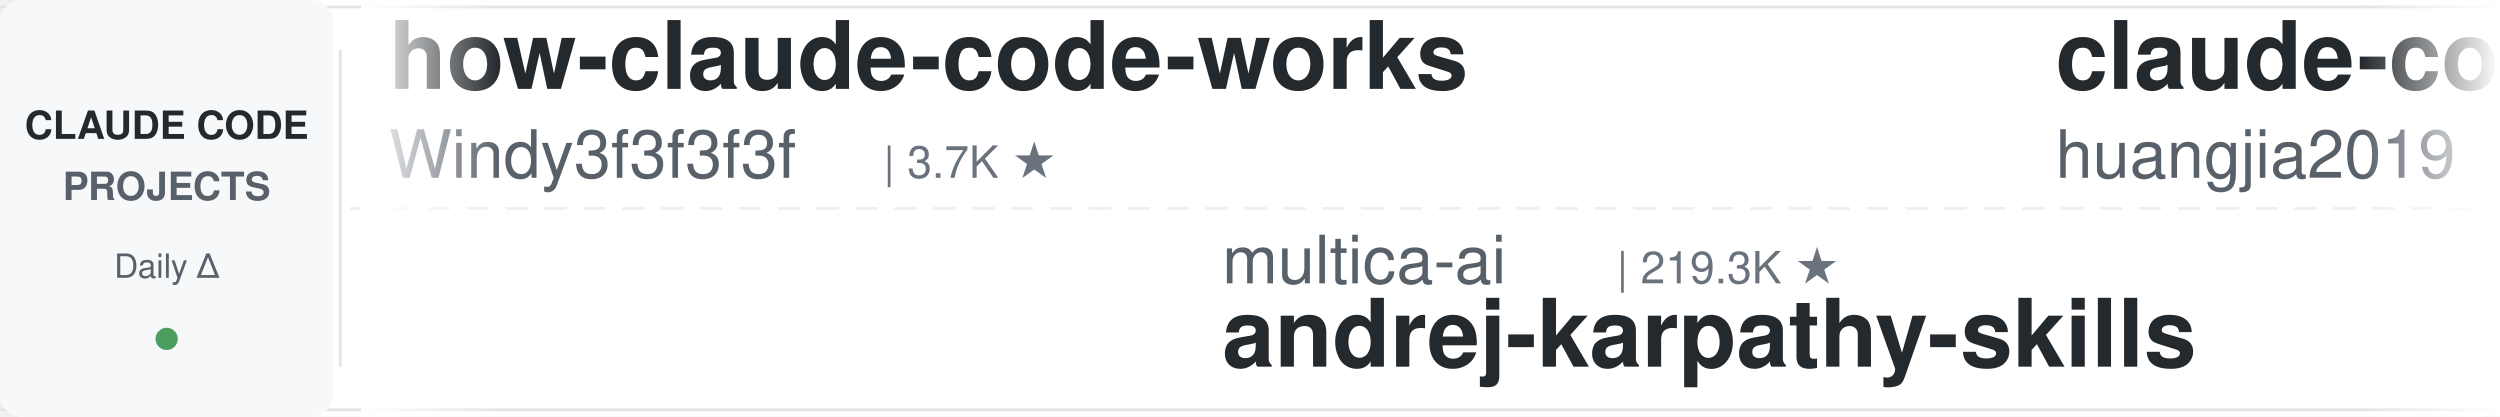
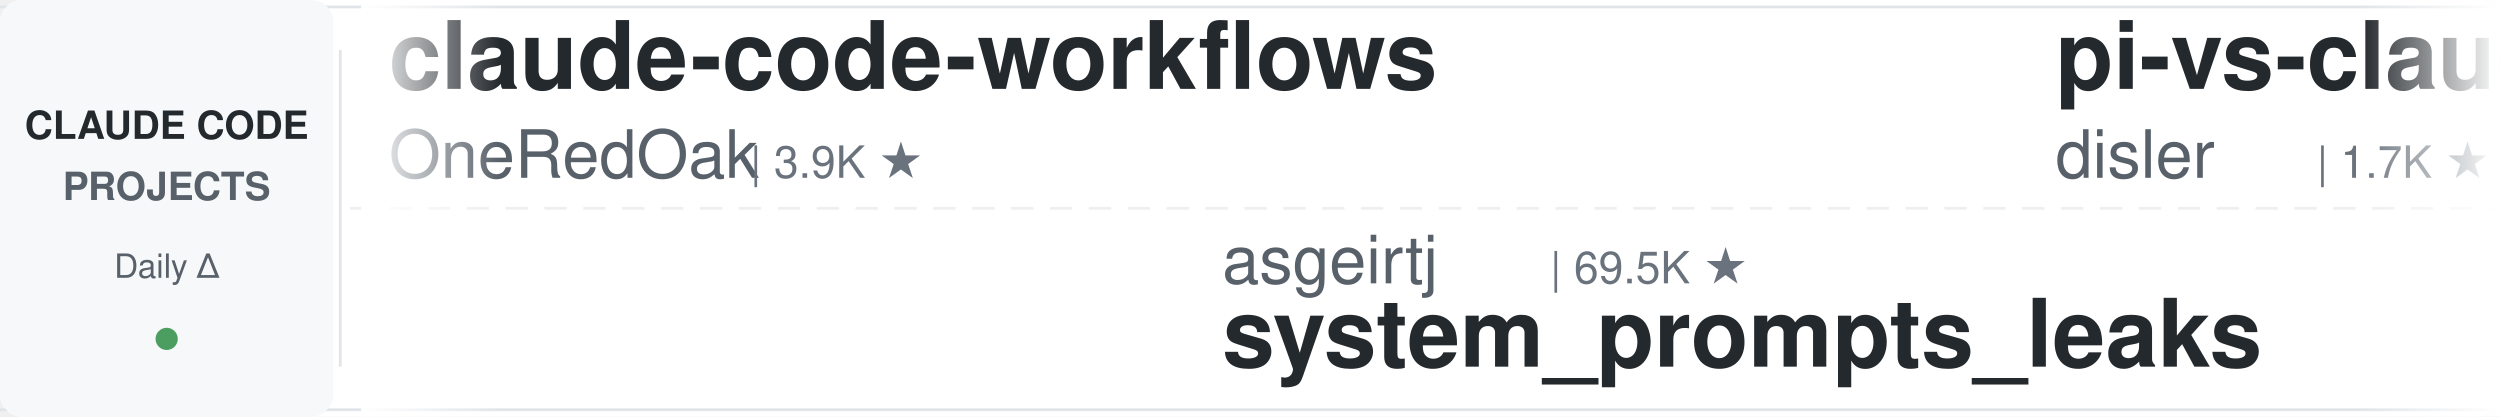
<svg xmlns="http://www.w3.org/2000/svg" width="900" height="150">
  <defs>
    <linearGradient id="leftFade" x1="0%" y1="0%" x2="100%" y2="0%">
      <stop offset="0%" style="stop-color:#ffffff;stop-opacity:1" />
      <stop offset="100%" style="stop-color:#ffffff;stop-opacity:0" />
    </linearGradient>
    <linearGradient id="rightFade" x1="0%" y1="0%" x2="100%" y2="0%">
      <stop offset="0%" style="stop-color:#ffffff;stop-opacity:0" />
      <stop offset="100%" style="stop-color:#ffffff;stop-opacity:1" />
    </linearGradient>
  </defs>
  <rect width="900" height="150" fill="#ffffff" rx="8" />
  <rect x="0" y="2" width="900" height="1" fill="#e1e4e8" />
  <rect x="0" y="147" width="900" height="1" fill="#e1e4e8" />
  <line x1="0" y1="75" x2="900" y2="75" stroke="#e1e4e8" stroke-width="1" stroke-dasharray="8 6" opacity="0.6" />
  <rect x="0" y="0" width="120" height="150" fill="#f6f8fa" rx="8" />
  <text x="60" y="50" font-family="-apple-system, BlinkMacSystemFont, 'Segoe UI', Helvetica, Arial, sans-serif" font-size="14" font-weight="600" fill="#24292e" text-anchor="middle">CLAUDE CODE</text>
  <text x="60" y="72" font-family="-apple-system, BlinkMacSystemFont, 'Segoe UI', Helvetica, Arial, sans-serif" font-size="14" font-weight="600" fill="#586069" text-anchor="middle">PROJECTS</text>
  <text x="60" y="100" font-family="-apple-system, BlinkMacSystemFont, 'Segoe UI', Helvetica, Arial, sans-serif" font-size="12" font-weight="500" fill="#586069" text-anchor="middle">Daily Δ</text>
  <circle cx="60" cy="122" r="4" fill="#22863a" opacity="0.8" />
  <rect x="122" y="18" width="1" height="114" fill="#e1e4e8" />
  <clipPath id="tickerClip">
    <rect x="130" y="0" width="770" height="150" />
  </clipPath>
  <g clip-path="url(#tickerClip)">
    <g id="tickerItems">
      <animateTransform attributeName="transform" attributeType="XML" type="translate" from="0 0" to="-3000 0" dur="54s" repeatCount="indefinite" />
      <g transform="translate(0, 0)">
-         <text x="140" y="32" font-family="-apple-system, BlinkMacSystemFont, 'Segoe UI', Helvetica, Arial, sans-serif" font-size="34" font-weight="600" fill="#24292e">how-claude-code-works</text>
-         <text x="140" y="64" font-family="-apple-system, BlinkMacSystemFont, 'Segoe UI', Helvetica, Arial, sans-serif" font-size="24" font-weight="400" fill="#586069">Windy3f3f3f3f</text>
-         <text x="318" y="64" font-family="-apple-system, BlinkMacSystemFont, 'Segoe UI', Helvetica, Arial, sans-serif" font-size="16" font-weight="500" fill="#6a737d">| 3.7K ★</text>
+         <text x="140" y="32" font-family="-apple-system, BlinkMacSystemFont, 'Segoe UI', Helvetica, Arial, sans-serif" font-size="34" font-weight="600" fill="#24292e">claude-code-workflows</text>
+         <text x="140" y="64" font-family="-apple-system, BlinkMacSystemFont, 'Segoe UI', Helvetica, Arial, sans-serif" font-size="24" font-weight="400" fill="#586069">OneRedOak</text>
+         <text x="270" y="64" font-family="-apple-system, BlinkMacSystemFont, 'Segoe UI', Helvetica, Arial, sans-serif" font-size="16" font-weight="500" fill="#6a737d">| 3.9K ★</text>
      </g>
      <g transform="translate(300, 0)">
-         <text x="140" y="102" font-family="-apple-system, BlinkMacSystemFont, 'Segoe UI', Helvetica, Arial, sans-serif" font-size="24" font-weight="400" fill="#586069">multica-ai</text>
-         <text x="282" y="102" font-family="-apple-system, BlinkMacSystemFont, 'Segoe UI', Helvetica, Arial, sans-serif" font-size="16" font-weight="500" fill="#6a737d">| 219.3K ★</text>
-         <text x="140" y="132" font-family="-apple-system, BlinkMacSystemFont, 'Segoe UI', Helvetica, Arial, sans-serif" font-size="34" font-weight="600" fill="#24292e">andrej-karpathy-skills</text>
+         <text x="140" y="102" font-family="-apple-system, BlinkMacSystemFont, 'Segoe UI', Helvetica, Arial, sans-serif" font-size="24" font-weight="400" fill="#586069">asgeirtj</text>
+         <text x="258" y="102" font-family="-apple-system, BlinkMacSystemFont, 'Segoe UI', Helvetica, Arial, sans-serif" font-size="16" font-weight="500" fill="#6a737d">| 69.5K ★</text>
+         <text x="140" y="132" font-family="-apple-system, BlinkMacSystemFont, 'Segoe UI', Helvetica, Arial, sans-serif" font-size="34" font-weight="600" fill="#24292e">system_prompts_leaks</text>
      </g>
      <g transform="translate(600, 0)">
-         <text x="140" y="32" font-family="-apple-system, BlinkMacSystemFont, 'Segoe UI', Helvetica, Arial, sans-serif" font-size="34" font-weight="600" fill="#24292e">claude-code-engineering</text>
-         <text x="140" y="64" font-family="-apple-system, BlinkMacSystemFont, 'Segoe UI', Helvetica, Arial, sans-serif" font-size="24" font-weight="400" fill="#586069">huangjia2019</text>
-         <text x="306" y="64" font-family="-apple-system, BlinkMacSystemFont, 'Segoe UI', Helvetica, Arial, sans-serif" font-size="16" font-weight="500" fill="#6a737d">| 1.1K ★</text>
+         <text x="140" y="32" font-family="-apple-system, BlinkMacSystemFont, 'Segoe UI', Helvetica, Arial, sans-serif" font-size="34" font-weight="600" fill="#24292e">pi-vs-claude-code</text>
+         <text x="140" y="64" font-family="-apple-system, BlinkMacSystemFont, 'Segoe UI', Helvetica, Arial, sans-serif" font-size="24" font-weight="400" fill="#586069">disler</text>
+         <text x="234" y="64" font-family="-apple-system, BlinkMacSystemFont, 'Segoe UI', Helvetica, Arial, sans-serif" font-size="16" font-weight="500" fill="#6a737d">| 1.7K ★</text>
      </g>
      <g transform="translate(900, 0)">
-         <text x="140" y="102" font-family="-apple-system, BlinkMacSystemFont, 'Segoe UI', Helvetica, Arial, sans-serif" font-size="24" font-weight="400" fill="#586069">overwirehq</text>
-         <text x="282" y="102" font-family="-apple-system, BlinkMacSystemFont, 'Segoe UI', Helvetica, Arial, sans-serif" font-size="16" font-weight="500" fill="#6a737d">| 2.8K ★</text>
-         <text x="140" y="132" font-family="-apple-system, BlinkMacSystemFont, 'Segoe UI', Helvetica, Arial, sans-serif" font-size="34" font-weight="600" fill="#24292e">claude-code-telegram</text>
+         <text x="140" y="102" font-family="-apple-system, BlinkMacSystemFont, 'Segoe UI', Helvetica, Arial, sans-serif" font-size="24" font-weight="400" fill="#586069">farion1231</text>
+         <text x="282" y="102" font-family="-apple-system, BlinkMacSystemFont, 'Segoe UI', Helvetica, Arial, sans-serif" font-size="16" font-weight="500" fill="#6a737d">| 143.5K ★</text>
+         <text x="140" y="132" font-family="-apple-system, BlinkMacSystemFont, 'Segoe UI', Helvetica, Arial, sans-serif" font-size="34" font-weight="600" fill="#24292e">cc-switch</text>
      </g>
      <g transform="translate(1200, 0)">
-         <text x="140" y="32" font-family="-apple-system, BlinkMacSystemFont, 'Segoe UI', Helvetica, Arial, sans-serif" font-size="34" font-weight="600" fill="#24292e">Claude-Code-Usage-Monito...</text>
-         <text x="140" y="64" font-family="-apple-system, BlinkMacSystemFont, 'Segoe UI', Helvetica, Arial, sans-serif" font-size="24" font-weight="400" fill="#586069">Maciek-roboblog</text>
-         <text x="342" y="64" font-family="-apple-system, BlinkMacSystemFont, 'Segoe UI', Helvetica, Arial, sans-serif" font-size="16" font-weight="500" fill="#6a737d">| 8.7K ★</text>
+         <text x="140" y="32" font-family="-apple-system, BlinkMacSystemFont, 'Segoe UI', Helvetica, Arial, sans-serif" font-size="34" font-weight="600" fill="#24292e">claude-code-video-toolki...</text>
+         <text x="140" y="64" font-family="-apple-system, BlinkMacSystemFont, 'Segoe UI', Helvetica, Arial, sans-serif" font-size="24" font-weight="400" fill="#586069">digitalsamba</text>
+         <text x="306" y="64" font-family="-apple-system, BlinkMacSystemFont, 'Segoe UI', Helvetica, Arial, sans-serif" font-size="16" font-weight="500" fill="#6a737d">| 2.2K ★</text>
      </g>
      <g transform="translate(1500, 0)">
-         <text x="140" y="102" font-family="-apple-system, BlinkMacSystemFont, 'Segoe UI', Helvetica, Arial, sans-serif" font-size="24" font-weight="400" fill="#586069">fuergaosi233</text>
-         <text x="306" y="102" font-family="-apple-system, BlinkMacSystemFont, 'Segoe UI', Helvetica, Arial, sans-serif" font-size="16" font-weight="500" fill="#6a737d">| 2.8K ★</text>
-         <text x="140" y="132" font-family="-apple-system, BlinkMacSystemFont, 'Segoe UI', Helvetica, Arial, sans-serif" font-size="34" font-weight="600" fill="#24292e">claude-code-proxy</text>
+         <text x="140" y="102" font-family="-apple-system, BlinkMacSystemFont, 'Segoe UI', Helvetica, Arial, sans-serif" font-size="24" font-weight="400" fill="#586069">FlorianBruniaux</text>
+         <text x="342" y="102" font-family="-apple-system, BlinkMacSystemFont, 'Segoe UI', Helvetica, Arial, sans-serif" font-size="16" font-weight="500" fill="#6a737d">| 6.1K ★</text>
+         <text x="140" y="132" font-family="-apple-system, BlinkMacSystemFont, 'Segoe UI', Helvetica, Arial, sans-serif" font-size="34" font-weight="600" fill="#24292e">claude-code-ultimate-gui...</text>
      </g>
      <g transform="translate(1800, 0)">
        <text x="140" y="32" font-family="-apple-system, BlinkMacSystemFont, 'Segoe UI', Helvetica, Arial, sans-serif" font-size="34" font-weight="600" fill="#24292e">learn-claude-code</text>
        <text x="140" y="64" font-family="-apple-system, BlinkMacSystemFont, 'Segoe UI', Helvetica, Arial, sans-serif" font-size="24" font-weight="400" fill="#586069">shareAI-lab</text>
        <text x="294" y="64" font-family="-apple-system, BlinkMacSystemFont, 'Segoe UI', Helvetica, Arial, sans-serif" font-size="16" font-weight="500" fill="#6a737d">| 78.5K ★</text>
      </g>
      <g transform="translate(2100, 0)">
-         <text x="140" y="102" font-family="-apple-system, BlinkMacSystemFont, 'Segoe UI', Helvetica, Arial, sans-serif" font-size="24" font-weight="400" fill="#586069">ding113</text>
-         <text x="246" y="102" font-family="-apple-system, BlinkMacSystemFont, 'Segoe UI', Helvetica, Arial, sans-serif" font-size="16" font-weight="500" fill="#6a737d">| 3.4K ★</text>
-         <text x="140" y="132" font-family="-apple-system, BlinkMacSystemFont, 'Segoe UI', Helvetica, Arial, sans-serif" font-size="34" font-weight="600" fill="#24292e">claude-code-hub</text>
+         <text x="140" y="102" font-family="-apple-system, BlinkMacSystemFont, 'Segoe UI', Helvetica, Arial, sans-serif" font-size="24" font-weight="400" fill="#586069">VILA-Lab</text>
+         <text x="258" y="102" font-family="-apple-system, BlinkMacSystemFont, 'Segoe UI', Helvetica, Arial, sans-serif" font-size="16" font-weight="500" fill="#6a737d">| 2.2K ★</text>
+         <text x="140" y="132" font-family="-apple-system, BlinkMacSystemFont, 'Segoe UI', Helvetica, Arial, sans-serif" font-size="34" font-weight="600" fill="#24292e">Dive-into-Claude-Code</text>
      </g>
      <g transform="translate(2400, 0)">
-         <text x="140" y="32" font-family="-apple-system, BlinkMacSystemFont, 'Segoe UI', Helvetica, Arial, sans-serif" font-size="34" font-weight="600" fill="#24292e">claude-code-source-build</text>
-         <text x="140" y="64" font-family="-apple-system, BlinkMacSystemFont, 'Segoe UI', Helvetica, Arial, sans-serif" font-size="24" font-weight="400" fill="#586069">andrew-kramer-inno</text>
-         <text x="378" y="64" font-family="-apple-system, BlinkMacSystemFont, 'Segoe UI', Helvetica, Arial, sans-serif" font-size="16" font-weight="500" fill="#6a737d">| 593 ★</text>
+         <text x="140" y="32" font-family="-apple-system, BlinkMacSystemFont, 'Segoe UI', Helvetica, Arial, sans-serif" font-size="34" font-weight="600" fill="#24292e">oh-my-claudecode</text>
+         <text x="140" y="64" font-family="-apple-system, BlinkMacSystemFont, 'Segoe UI', Helvetica, Arial, sans-serif" font-size="24" font-weight="400" fill="#586069">Yeachan-Heo</text>
+         <text x="294" y="64" font-family="-apple-system, BlinkMacSystemFont, 'Segoe UI', Helvetica, Arial, sans-serif" font-size="16" font-weight="500" fill="#6a737d">| 39.8K ★</text>
      </g>
      <g transform="translate(2700, 0)">
-         <text x="140" y="102" font-family="-apple-system, BlinkMacSystemFont, 'Segoe UI', Helvetica, Arial, sans-serif" font-size="24" font-weight="400" fill="#586069">diet103</text>
-         <text x="246" y="102" font-family="-apple-system, BlinkMacSystemFont, 'Segoe UI', Helvetica, Arial, sans-serif" font-size="16" font-weight="500" fill="#6a737d">| 10.0K ★</text>
-         <text x="140" y="132" font-family="-apple-system, BlinkMacSystemFont, 'Segoe UI', Helvetica, Arial, sans-serif" font-size="34" font-weight="600" fill="#24292e">claude-code-infrastructu...</text>
+         <text x="140" y="102" font-family="-apple-system, BlinkMacSystemFont, 'Segoe UI', Helvetica, Arial, sans-serif" font-size="24" font-weight="400" fill="#586069">zebbern</text>
+         <text x="246" y="102" font-family="-apple-system, BlinkMacSystemFont, 'Segoe UI', Helvetica, Arial, sans-serif" font-size="16" font-weight="500" fill="#6a737d">| 4.7K ★</text>
+         <text x="140" y="132" font-family="-apple-system, BlinkMacSystemFont, 'Segoe UI', Helvetica, Arial, sans-serif" font-size="34" font-weight="600" fill="#24292e">claude-code-guide</text>
      </g>
      <g transform="translate(3000, 0)">
-         <text x="140" y="32" font-family="-apple-system, BlinkMacSystemFont, 'Segoe UI', Helvetica, Arial, sans-serif" font-size="34" font-weight="600" fill="#24292e">how-claude-code-works</text>
-         <text x="140" y="64" font-family="-apple-system, BlinkMacSystemFont, 'Segoe UI', Helvetica, Arial, sans-serif" font-size="24" font-weight="400" fill="#586069">Windy3f3f3f3f</text>
-         <text x="318" y="64" font-family="-apple-system, BlinkMacSystemFont, 'Segoe UI', Helvetica, Arial, sans-serif" font-size="16" font-weight="500" fill="#6a737d">| 3.7K ★</text>
+         <text x="140" y="32" font-family="-apple-system, BlinkMacSystemFont, 'Segoe UI', Helvetica, Arial, sans-serif" font-size="34" font-weight="600" fill="#24292e">claude-code-workflows</text>
+         <text x="140" y="64" font-family="-apple-system, BlinkMacSystemFont, 'Segoe UI', Helvetica, Arial, sans-serif" font-size="24" font-weight="400" fill="#586069">OneRedOak</text>
+         <text x="270" y="64" font-family="-apple-system, BlinkMacSystemFont, 'Segoe UI', Helvetica, Arial, sans-serif" font-size="16" font-weight="500" fill="#6a737d">| 3.9K ★</text>
      </g>
      <g transform="translate(3300, 0)">
-         <text x="140" y="102" font-family="-apple-system, BlinkMacSystemFont, 'Segoe UI', Helvetica, Arial, sans-serif" font-size="24" font-weight="400" fill="#586069">multica-ai</text>
-         <text x="282" y="102" font-family="-apple-system, BlinkMacSystemFont, 'Segoe UI', Helvetica, Arial, sans-serif" font-size="16" font-weight="500" fill="#6a737d">| 219.3K ★</text>
-         <text x="140" y="132" font-family="-apple-system, BlinkMacSystemFont, 'Segoe UI', Helvetica, Arial, sans-serif" font-size="34" font-weight="600" fill="#24292e">andrej-karpathy-skills</text>
+         <text x="140" y="102" font-family="-apple-system, BlinkMacSystemFont, 'Segoe UI', Helvetica, Arial, sans-serif" font-size="24" font-weight="400" fill="#586069">asgeirtj</text>
+         <text x="258" y="102" font-family="-apple-system, BlinkMacSystemFont, 'Segoe UI', Helvetica, Arial, sans-serif" font-size="16" font-weight="500" fill="#6a737d">| 69.5K ★</text>
+         <text x="140" y="132" font-family="-apple-system, BlinkMacSystemFont, 'Segoe UI', Helvetica, Arial, sans-serif" font-size="34" font-weight="600" fill="#24292e">system_prompts_leaks</text>
      </g>
      <g transform="translate(3600, 0)">
-         <text x="140" y="32" font-family="-apple-system, BlinkMacSystemFont, 'Segoe UI', Helvetica, Arial, sans-serif" font-size="34" font-weight="600" fill="#24292e">claude-code-engineering</text>
-         <text x="140" y="64" font-family="-apple-system, BlinkMacSystemFont, 'Segoe UI', Helvetica, Arial, sans-serif" font-size="24" font-weight="400" fill="#586069">huangjia2019</text>
-         <text x="306" y="64" font-family="-apple-system, BlinkMacSystemFont, 'Segoe UI', Helvetica, Arial, sans-serif" font-size="16" font-weight="500" fill="#6a737d">| 1.1K ★</text>
+         <text x="140" y="32" font-family="-apple-system, BlinkMacSystemFont, 'Segoe UI', Helvetica, Arial, sans-serif" font-size="34" font-weight="600" fill="#24292e">pi-vs-claude-code</text>
+         <text x="140" y="64" font-family="-apple-system, BlinkMacSystemFont, 'Segoe UI', Helvetica, Arial, sans-serif" font-size="24" font-weight="400" fill="#586069">disler</text>
+         <text x="234" y="64" font-family="-apple-system, BlinkMacSystemFont, 'Segoe UI', Helvetica, Arial, sans-serif" font-size="16" font-weight="500" fill="#6a737d">| 1.7K ★</text>
      </g>
      <g transform="translate(3900, 0)">
-         <text x="140" y="102" font-family="-apple-system, BlinkMacSystemFont, 'Segoe UI', Helvetica, Arial, sans-serif" font-size="24" font-weight="400" fill="#586069">overwirehq</text>
-         <text x="282" y="102" font-family="-apple-system, BlinkMacSystemFont, 'Segoe UI', Helvetica, Arial, sans-serif" font-size="16" font-weight="500" fill="#6a737d">| 2.8K ★</text>
-         <text x="140" y="132" font-family="-apple-system, BlinkMacSystemFont, 'Segoe UI', Helvetica, Arial, sans-serif" font-size="34" font-weight="600" fill="#24292e">claude-code-telegram</text>
+         <text x="140" y="102" font-family="-apple-system, BlinkMacSystemFont, 'Segoe UI', Helvetica, Arial, sans-serif" font-size="24" font-weight="400" fill="#586069">farion1231</text>
+         <text x="282" y="102" font-family="-apple-system, BlinkMacSystemFont, 'Segoe UI', Helvetica, Arial, sans-serif" font-size="16" font-weight="500" fill="#6a737d">| 143.5K ★</text>
+         <text x="140" y="132" font-family="-apple-system, BlinkMacSystemFont, 'Segoe UI', Helvetica, Arial, sans-serif" font-size="34" font-weight="600" fill="#24292e">cc-switch</text>
      </g>
    </g>
  </g>
  <rect x="130" y="0" width="50" height="150" fill="url(#leftFade)" />
  <rect x="850" y="0" width="50" height="150" fill="url(#rightFade)" />
</svg>
